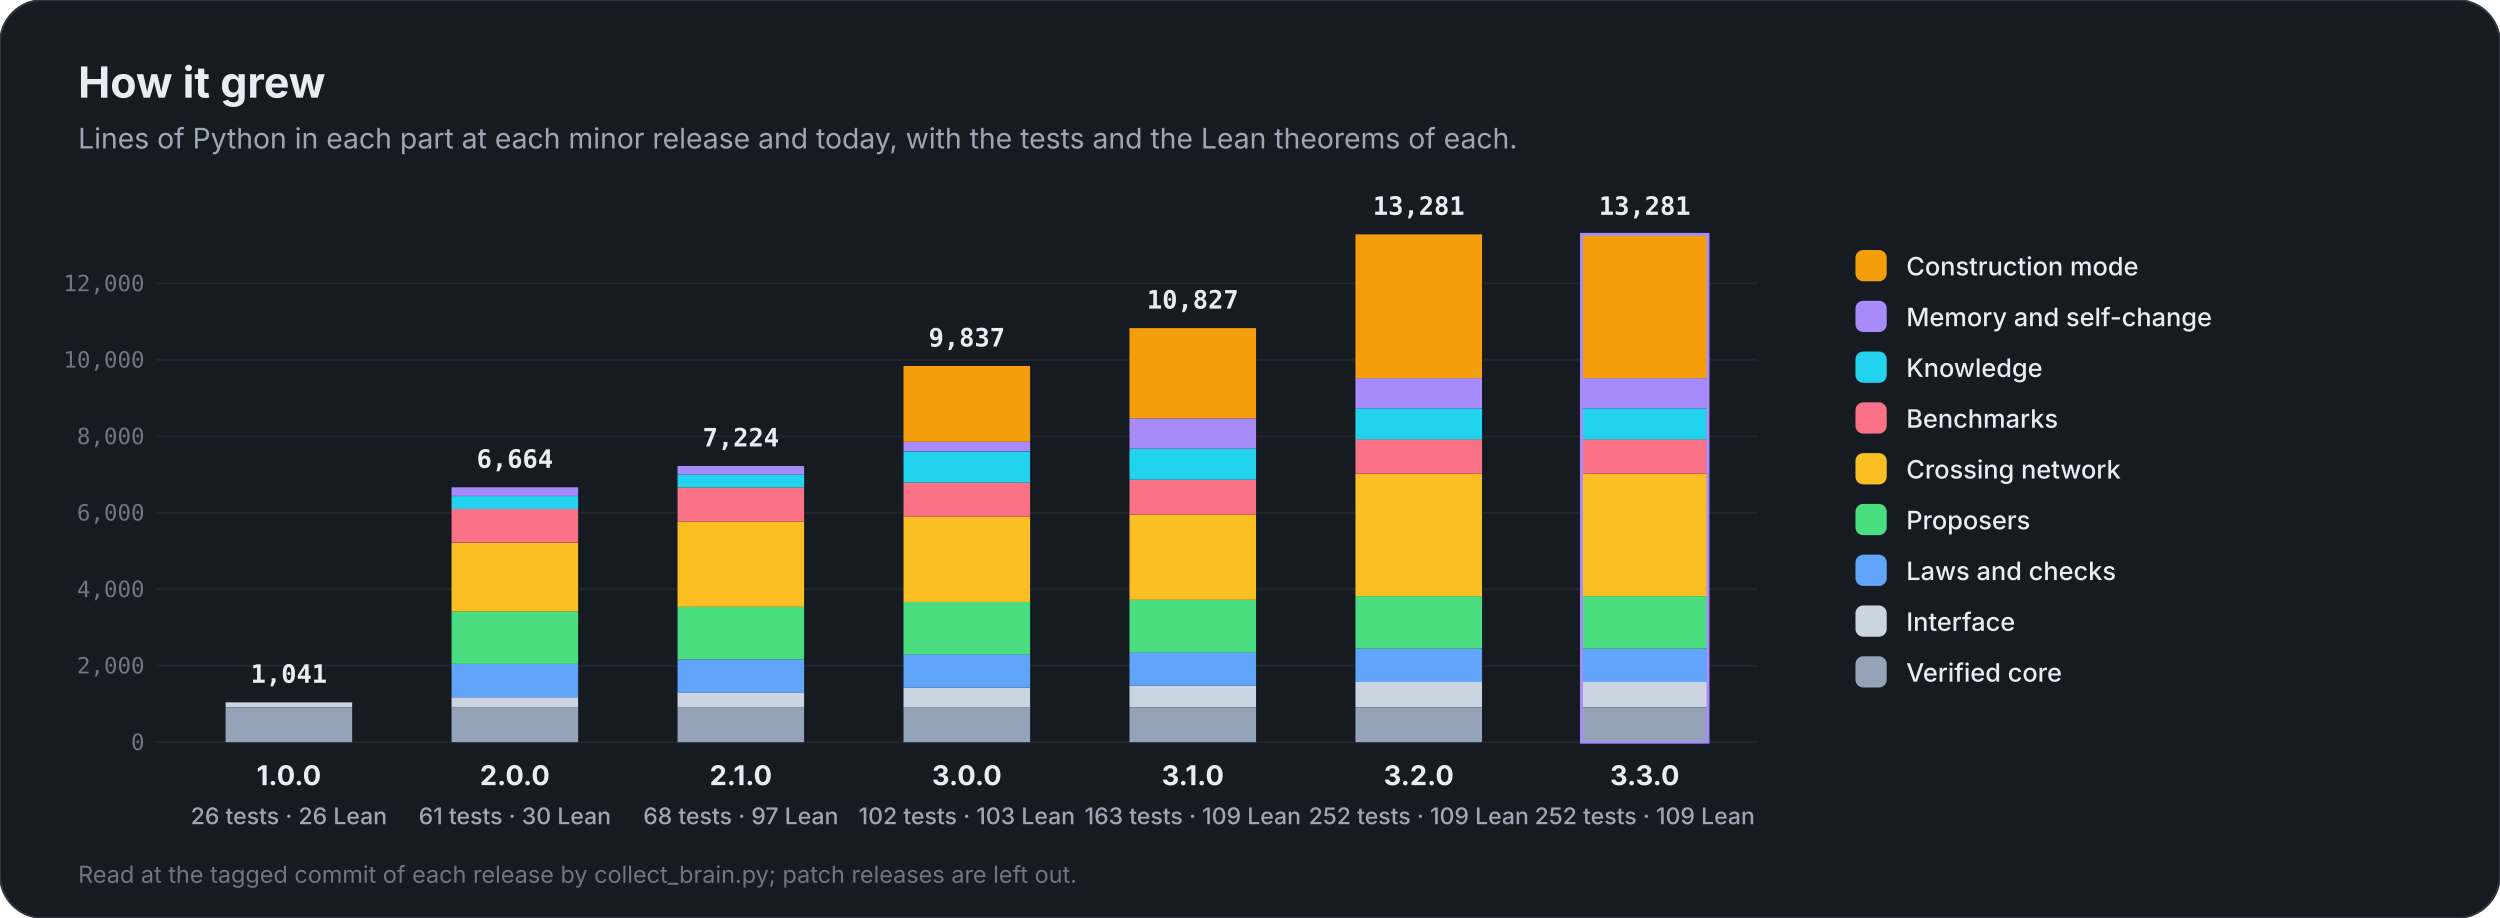
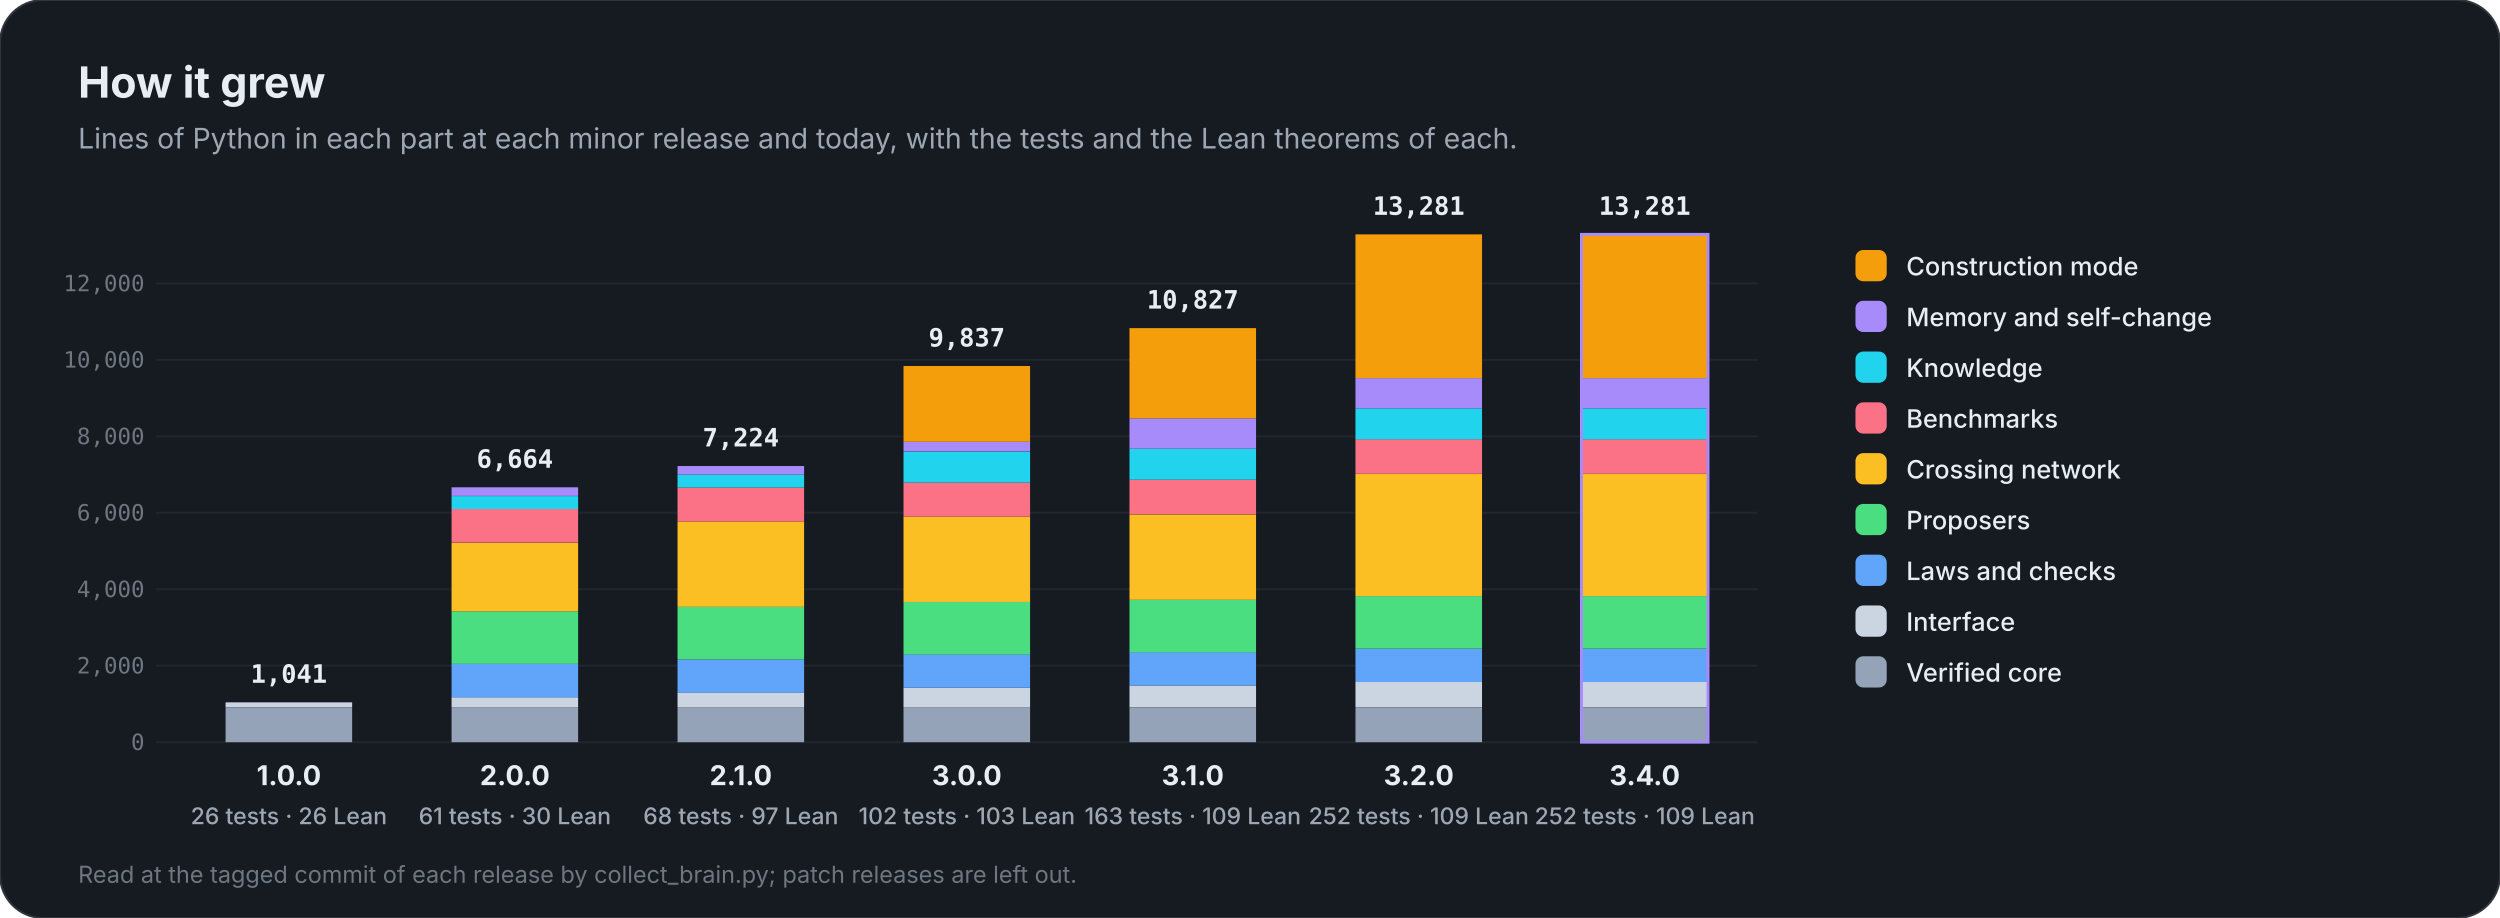
<svg xmlns="http://www.w3.org/2000/svg" viewBox="0 0 1280 470" width="1280" height="470" role="img" aria-label="How Anaxia grew, release by release">
  <style>@keyframes flow{to{stroke-dashoffset:-28}}@keyframes pulse{0%,100%{transform:scale(1)}50%{transform:scale(1.12)}}@keyframes rise{from{transform:scaleX(0)}to{transform:scaleX(1)}}[marker-end]{stroke-dasharray:8 6;animation:flow 1.4s linear infinite}.pulse{transform-box:fill-box;transform-origin:center;animation:pulse 2.4s ease-in-out infinite}.rise{transform-box:fill-box;transform-origin:left;animation:rise 1.8s cubic-bezier(.2,.8,.2,1) both}@keyframes draw{from{stroke-dashoffset:1}to{stroke-dashoffset:0}}.draw{stroke-dasharray:1;stroke-dashoffset:1;animation:draw 1.1s cubic-bezier(.4,0,.2,1) forwards}@keyframes orbit{to{transform:rotate(360deg)}}.orbit{transform-box:fill-box;transform-origin:center;animation:orbit 12s linear infinite}@keyframes grow{from{transform:scaleY(0)}to{transform:scaleY(1)}}.grow{transform-box:fill-box;transform-origin:bottom;animation:grow 1.6s cubic-bezier(.2,.8,.2,1) both}@keyframes fade{from{opacity:0;transform:translateY(10px)}to{opacity:1;transform:none}}.fade{animation:fade .9s cubic-bezier(.2,.8,.2,1) both}@keyframes ping{0%{opacity:.7;transform:scale(1)}100%{opacity:0;transform:scale(2.6)}}.ping{transform-box:fill-box;transform-origin:center;animation:ping 2.2s cubic-bezier(0,0,.2,1) infinite}@keyframes sweep{0%,55%{transform:translateX(-100%)}100%{transform:translateX(100%)}}.sweep{transform-box:fill-box;animation:sweep 7s ease-in-out infinite}@keyframes march{to{stroke-dashoffset:-24}}.march{stroke-dasharray:3 9;animation:march 2s linear infinite}</style>
  <style>@media (prefers-reduced-motion:reduce){*{animation:none!important}.draw{stroke-dashoffset:0!important}.ping,.sweep{display:none}}</style>
  <rect width="1280" height="470" rx="22" fill="#161b22" stroke="#30363d" />
  <text x="40.0" y="50.0" font-family="Inter, 'Segoe UI', Roboto, Helvetica, Arial, sans-serif" font-size="22" font-weight="700" fill="#e6edf3" text-anchor="start">How it grew</text>
  <text x="40.0" y="76.0" font-family="Inter, 'Segoe UI', Roboto, Helvetica, Arial, sans-serif" font-size="14.5" font-weight="400" fill="#9da7b3" text-anchor="start">Lines of Python in each part at each minor release and today, with the tests and the Lean theorems of each.</text>
  <line x1="80" y1="380.0" x2="900" y2="380.0" stroke="#21262d" />
  <text x="74.0" y="384.0" font-family="'JetBrains Mono', 'SFMono-Regular', Menlo, Consolas, monospace" font-size="11.5" font-weight="500" fill="#6e7681" text-anchor="end">0</text>
  <line x1="80" y1="340.8" x2="900" y2="340.8" stroke="#21262d" />
  <text x="74.0" y="344.8" font-family="'JetBrains Mono', 'SFMono-Regular', Menlo, Consolas, monospace" font-size="11.5" font-weight="500" fill="#6e7681" text-anchor="end">2,000</text>
  <line x1="80" y1="301.7" x2="900" y2="301.7" stroke="#21262d" />
  <text x="74.0" y="305.7" font-family="'JetBrains Mono', 'SFMono-Regular', Menlo, Consolas, monospace" font-size="11.5" font-weight="500" fill="#6e7681" text-anchor="end">4,000</text>
  <line x1="80" y1="262.5" x2="900" y2="262.5" stroke="#21262d" />
  <text x="74.0" y="266.5" font-family="'JetBrains Mono', 'SFMono-Regular', Menlo, Consolas, monospace" font-size="11.5" font-weight="500" fill="#6e7681" text-anchor="end">6,000</text>
  <line x1="80" y1="223.4" x2="900" y2="223.4" stroke="#21262d" />
  <text x="74.0" y="227.4" font-family="'JetBrains Mono', 'SFMono-Regular', Menlo, Consolas, monospace" font-size="11.5" font-weight="500" fill="#6e7681" text-anchor="end">8,000</text>
  <line x1="80" y1="184.2" x2="900" y2="184.2" stroke="#21262d" />
  <text x="74.0" y="188.2" font-family="'JetBrains Mono', 'SFMono-Regular', Menlo, Consolas, monospace" font-size="11.5" font-weight="500" fill="#6e7681" text-anchor="end">10,000</text>
  <line x1="80" y1="145.1" x2="900" y2="145.1" stroke="#21262d" />
  <text x="74.0" y="149.1" font-family="'JetBrains Mono', 'SFMono-Regular', Menlo, Consolas, monospace" font-size="11.5" font-weight="500" fill="#6e7681" text-anchor="end">12,000</text>
  <g class="grow" style="animation-delay:0.00s">
    <rect x="115.5" y="362.1" width="64.8" height="17.9" fill="#94a3b8" />
    <rect x="115.5" y="359.6" width="64.8" height="2.4" fill="#cbd5e1" />
  </g>
  <text x="147.9" y="349.6" font-family="'JetBrains Mono', 'SFMono-Regular', Menlo, Consolas, monospace" font-size="13" font-weight="700" fill="#e6edf3" text-anchor="middle" class="fade" style="animation-delay:1.00s">1,041</text>
  <text x="147.9" y="402.0" font-family="Inter, 'Segoe UI', Roboto, Helvetica, Arial, sans-serif" font-size="14" font-weight="700" fill="#e6edf3" text-anchor="middle">1.0.0</text>
  <text x="147.9" y="422.0" font-family="Inter, 'Segoe UI', Roboto, Helvetica, Arial, sans-serif" font-size="11.8" font-weight="500" fill="#9da7b3" text-anchor="middle">26 tests · 26 Lean</text>
  <g class="grow" style="animation-delay:0.22s">
    <rect x="231.2" y="362.1" width="64.8" height="17.9" fill="#94a3b8" />
    <rect x="231.2" y="357.0" width="64.8" height="5.1" fill="#cbd5e1" />
    <rect x="231.2" y="339.9" width="64.8" height="17.1" fill="#60a5fa" />
    <rect x="231.2" y="313.0" width="64.8" height="26.9" fill="#4ade80" />
    <rect x="231.2" y="277.9" width="64.8" height="35.1" fill="#fbbf24" />
    <rect x="231.2" y="260.5" width="64.8" height="17.3" fill="#fb7185" />
    <rect x="231.2" y="254.0" width="64.8" height="6.6" fill="#22d3ee" />
    <rect x="231.2" y="249.5" width="64.8" height="4.4" fill="#a78bfa" />
  </g>
  <text x="263.6" y="239.5" font-family="'JetBrains Mono', 'SFMono-Regular', Menlo, Consolas, monospace" font-size="13" font-weight="700" fill="#e6edf3" text-anchor="middle" class="fade" style="animation-delay:1.22s">6,664</text>
  <text x="263.6" y="402.0" font-family="Inter, 'Segoe UI', Roboto, Helvetica, Arial, sans-serif" font-size="14" font-weight="700" fill="#e6edf3" text-anchor="middle">2.0.0</text>
  <text x="263.6" y="422.0" font-family="Inter, 'Segoe UI', Roboto, Helvetica, Arial, sans-serif" font-size="11.8" font-weight="500" fill="#9da7b3" text-anchor="middle">61 tests · 30 Lean</text>
  <g class="grow" style="animation-delay:0.44s">
    <rect x="346.9" y="362.1" width="64.8" height="17.9" fill="#94a3b8" />
    <rect x="346.9" y="354.6" width="64.8" height="7.5" fill="#cbd5e1" />
    <rect x="346.9" y="337.6" width="64.8" height="17.1" fill="#60a5fa" />
    <rect x="346.9" y="310.7" width="64.8" height="26.9" fill="#4ade80" />
    <rect x="346.9" y="267.0" width="64.8" height="43.7" fill="#fbbf24" />
    <rect x="346.9" y="249.6" width="64.8" height="17.4" fill="#fb7185" />
    <rect x="346.9" y="243.0" width="64.8" height="6.6" fill="#22d3ee" />
    <rect x="346.9" y="238.6" width="64.8" height="4.4" fill="#a78bfa" />
  </g>
  <text x="379.3" y="228.6" font-family="'JetBrains Mono', 'SFMono-Regular', Menlo, Consolas, monospace" font-size="13" font-weight="700" fill="#e6edf3" text-anchor="middle" class="fade" style="animation-delay:1.44s">7,224</text>
  <text x="379.3" y="402.0" font-family="Inter, 'Segoe UI', Roboto, Helvetica, Arial, sans-serif" font-size="14" font-weight="700" fill="#e6edf3" text-anchor="middle">2.1.0</text>
  <text x="379.3" y="422.0" font-family="Inter, 'Segoe UI', Roboto, Helvetica, Arial, sans-serif" font-size="11.8" font-weight="500" fill="#9da7b3" text-anchor="middle">68 tests · 97 Lean</text>
  <g class="grow" style="animation-delay:0.66s">
    <rect x="462.6" y="362.1" width="64.8" height="17.9" fill="#94a3b8" />
    <rect x="462.6" y="352.1" width="64.8" height="10.0" fill="#cbd5e1" />
    <rect x="462.6" y="335.0" width="64.8" height="17.1" fill="#60a5fa" />
    <rect x="462.6" y="308.2" width="64.8" height="26.9" fill="#4ade80" />
    <rect x="462.6" y="264.5" width="64.8" height="43.7" fill="#fbbf24" />
    <rect x="462.6" y="247.1" width="64.8" height="17.4" fill="#fb7185" />
    <rect x="462.6" y="231.2" width="64.8" height="15.9" fill="#22d3ee" />
    <rect x="462.6" y="226.2" width="64.8" height="4.9" fill="#a78bfa" />
    <rect x="462.6" y="187.4" width="64.8" height="38.8" fill="#f59e0b" />
  </g>
  <text x="495.0" y="177.4" font-family="'JetBrains Mono', 'SFMono-Regular', Menlo, Consolas, monospace" font-size="13" font-weight="700" fill="#e6edf3" text-anchor="middle" class="fade" style="animation-delay:1.66s">9,837</text>
  <text x="495.0" y="402.0" font-family="Inter, 'Segoe UI', Roboto, Helvetica, Arial, sans-serif" font-size="14" font-weight="700" fill="#e6edf3" text-anchor="middle">3.0.0</text>
  <text x="495.0" y="422.0" font-family="Inter, 'Segoe UI', Roboto, Helvetica, Arial, sans-serif" font-size="11.8" font-weight="500" fill="#9da7b3" text-anchor="middle">102 tests · 103 Lean</text>
  <g class="grow" style="animation-delay:0.88s">
    <rect x="578.3" y="362.1" width="64.8" height="17.9" fill="#94a3b8" />
    <rect x="578.3" y="351.0" width="64.8" height="11.0" fill="#cbd5e1" />
    <rect x="578.3" y="333.9" width="64.8" height="17.1" fill="#60a5fa" />
    <rect x="578.3" y="307.1" width="64.8" height="26.9" fill="#4ade80" />
    <rect x="578.3" y="263.4" width="64.8" height="43.7" fill="#fbbf24" />
    <rect x="578.3" y="245.6" width="64.8" height="17.7" fill="#fb7185" />
    <rect x="578.3" y="229.7" width="64.8" height="15.9" fill="#22d3ee" />
    <rect x="578.3" y="214.2" width="64.8" height="15.5" fill="#a78bfa" />
    <rect x="578.3" y="168.0" width="64.8" height="46.2" fill="#f59e0b" />
  </g>
  <text x="610.7" y="158.0" font-family="'JetBrains Mono', 'SFMono-Regular', Menlo, Consolas, monospace" font-size="13" font-weight="700" fill="#e6edf3" text-anchor="middle" class="fade" style="animation-delay:1.88s">10,827</text>
  <text x="610.7" y="402.0" font-family="Inter, 'Segoe UI', Roboto, Helvetica, Arial, sans-serif" font-size="14" font-weight="700" fill="#e6edf3" text-anchor="middle">3.1.0</text>
  <text x="610.7" y="422.0" font-family="Inter, 'Segoe UI', Roboto, Helvetica, Arial, sans-serif" font-size="11.8" font-weight="500" fill="#9da7b3" text-anchor="middle">163 tests · 109 Lean</text>
  <g class="grow" style="animation-delay:1.10s">
    <rect x="694.0" y="362.1" width="64.8" height="17.9" fill="#94a3b8" />
    <rect x="694.0" y="349.1" width="64.8" height="12.9" fill="#cbd5e1" />
    <rect x="694.0" y="332.1" width="64.8" height="17.1" fill="#60a5fa" />
    <rect x="694.0" y="305.2" width="64.8" height="26.9" fill="#4ade80" />
    <rect x="694.0" y="242.7" width="64.8" height="62.5" fill="#fbbf24" />
    <rect x="694.0" y="224.9" width="64.8" height="17.7" fill="#fb7185" />
    <rect x="694.0" y="209.1" width="64.8" height="15.9" fill="#22d3ee" />
    <rect x="694.0" y="193.6" width="64.8" height="15.5" fill="#a78bfa" />
    <rect x="694.0" y="120.0" width="64.8" height="73.6" fill="#f59e0b" />
  </g>
  <text x="726.4" y="110.0" font-family="'JetBrains Mono', 'SFMono-Regular', Menlo, Consolas, monospace" font-size="13" font-weight="700" fill="#e6edf3" text-anchor="middle" class="fade" style="animation-delay:2.10s">13,281</text>
  <text x="726.4" y="402.0" font-family="Inter, 'Segoe UI', Roboto, Helvetica, Arial, sans-serif" font-size="14" font-weight="700" fill="#e6edf3" text-anchor="middle">3.2.0</text>
  <text x="726.4" y="422.0" font-family="Inter, 'Segoe UI', Roboto, Helvetica, Arial, sans-serif" font-size="11.8" font-weight="500" fill="#9da7b3" text-anchor="middle">252 tests · 109 Lean</text>
  <g class="grow" style="animation-delay:1.32s">
    <rect x="809.7" y="362.1" width="64.8" height="17.9" fill="#94a3b8" />
    <rect x="809.7" y="349.1" width="64.8" height="12.9" fill="#cbd5e1" />
    <rect x="809.7" y="332.1" width="64.8" height="17.1" fill="#60a5fa" />
    <rect x="809.7" y="305.2" width="64.8" height="26.9" fill="#4ade80" />
    <rect x="809.7" y="242.7" width="64.8" height="62.5" fill="#fbbf24" />
    <rect x="809.7" y="224.9" width="64.8" height="17.7" fill="#fb7185" />
    <rect x="809.7" y="209.1" width="64.8" height="15.9" fill="#22d3ee" />
    <rect x="809.7" y="193.6" width="64.8" height="15.5" fill="#a78bfa" />
    <rect x="809.7" y="120.0" width="64.8" height="73.6" fill="#f59e0b" />
  </g>
  <rect class="ping" x="809.7" y="120.0" width="64.8" height="260.0" fill="none" stroke="#a78bfa" stroke-width="1.5" style="animation-delay:2.92s" />
  <text x="842.1" y="110.0" font-family="'JetBrains Mono', 'SFMono-Regular', Menlo, Consolas, monospace" font-size="13" font-weight="700" fill="#e6edf3" text-anchor="middle" class="fade" style="animation-delay:2.32s">13,281</text>
-   <text x="842.1" y="402.0" font-family="Inter, 'Segoe UI', Roboto, Helvetica, Arial, sans-serif" font-size="14" font-weight="700" fill="#e6edf3" text-anchor="middle">3.3.0</text>
+   <text x="842.1" y="402.0" font-family="Inter, 'Segoe UI', Roboto, Helvetica, Arial, sans-serif" font-size="14" font-weight="700" fill="#e6edf3" text-anchor="middle">3.4.0</text>
  <text x="842.1" y="422.0" font-family="Inter, 'Segoe UI', Roboto, Helvetica, Arial, sans-serif" font-size="11.8" font-weight="500" fill="#9da7b3" text-anchor="middle">252 tests · 109 Lean</text>
  <rect x="950" y="128" width="16" height="16" rx="4" fill="#f59e0b" />
  <text x="976.0" y="141.0" font-family="Inter, 'Segoe UI', Roboto, Helvetica, Arial, sans-serif" font-size="13" font-weight="500" fill="#e6edf3" text-anchor="start">Construction mode</text>
  <rect x="950" y="154" width="16" height="16" rx="4" fill="#a78bfa" />
  <text x="976.0" y="167.0" font-family="Inter, 'Segoe UI', Roboto, Helvetica, Arial, sans-serif" font-size="13" font-weight="500" fill="#e6edf3" text-anchor="start">Memory and self-change</text>
  <rect x="950" y="180" width="16" height="16" rx="4" fill="#22d3ee" />
  <text x="976.0" y="193.0" font-family="Inter, 'Segoe UI', Roboto, Helvetica, Arial, sans-serif" font-size="13" font-weight="500" fill="#e6edf3" text-anchor="start">Knowledge</text>
  <rect x="950" y="206" width="16" height="16" rx="4" fill="#fb7185" />
  <text x="976.0" y="219.0" font-family="Inter, 'Segoe UI', Roboto, Helvetica, Arial, sans-serif" font-size="13" font-weight="500" fill="#e6edf3" text-anchor="start">Benchmarks</text>
  <rect x="950" y="232" width="16" height="16" rx="4" fill="#fbbf24" />
  <text x="976.0" y="245.0" font-family="Inter, 'Segoe UI', Roboto, Helvetica, Arial, sans-serif" font-size="13" font-weight="500" fill="#e6edf3" text-anchor="start">Crossing network</text>
  <rect x="950" y="258" width="16" height="16" rx="4" fill="#4ade80" />
  <text x="976.0" y="271.0" font-family="Inter, 'Segoe UI', Roboto, Helvetica, Arial, sans-serif" font-size="13" font-weight="500" fill="#e6edf3" text-anchor="start">Proposers</text>
  <rect x="950" y="284" width="16" height="16" rx="4" fill="#60a5fa" />
  <text x="976.0" y="297.0" font-family="Inter, 'Segoe UI', Roboto, Helvetica, Arial, sans-serif" font-size="13" font-weight="500" fill="#e6edf3" text-anchor="start">Laws and checks</text>
  <rect x="950" y="310" width="16" height="16" rx="4" fill="#cbd5e1" />
  <text x="976.0" y="323.0" font-family="Inter, 'Segoe UI', Roboto, Helvetica, Arial, sans-serif" font-size="13" font-weight="500" fill="#e6edf3" text-anchor="start">Interface</text>
  <rect x="950" y="336" width="16" height="16" rx="4" fill="#94a3b8" />
  <text x="976.0" y="349.0" font-family="Inter, 'Segoe UI', Roboto, Helvetica, Arial, sans-serif" font-size="13" font-weight="500" fill="#e6edf3" text-anchor="start">Verified core</text>
  <text x="40.0" y="452.0" font-family="Inter, 'Segoe UI', Roboto, Helvetica, Arial, sans-serif" font-size="12" font-weight="400" fill="#6e7681" text-anchor="start">Read at the tagged commit of each release by collect_brain.py; patch releases are left out.</text>
</svg>
